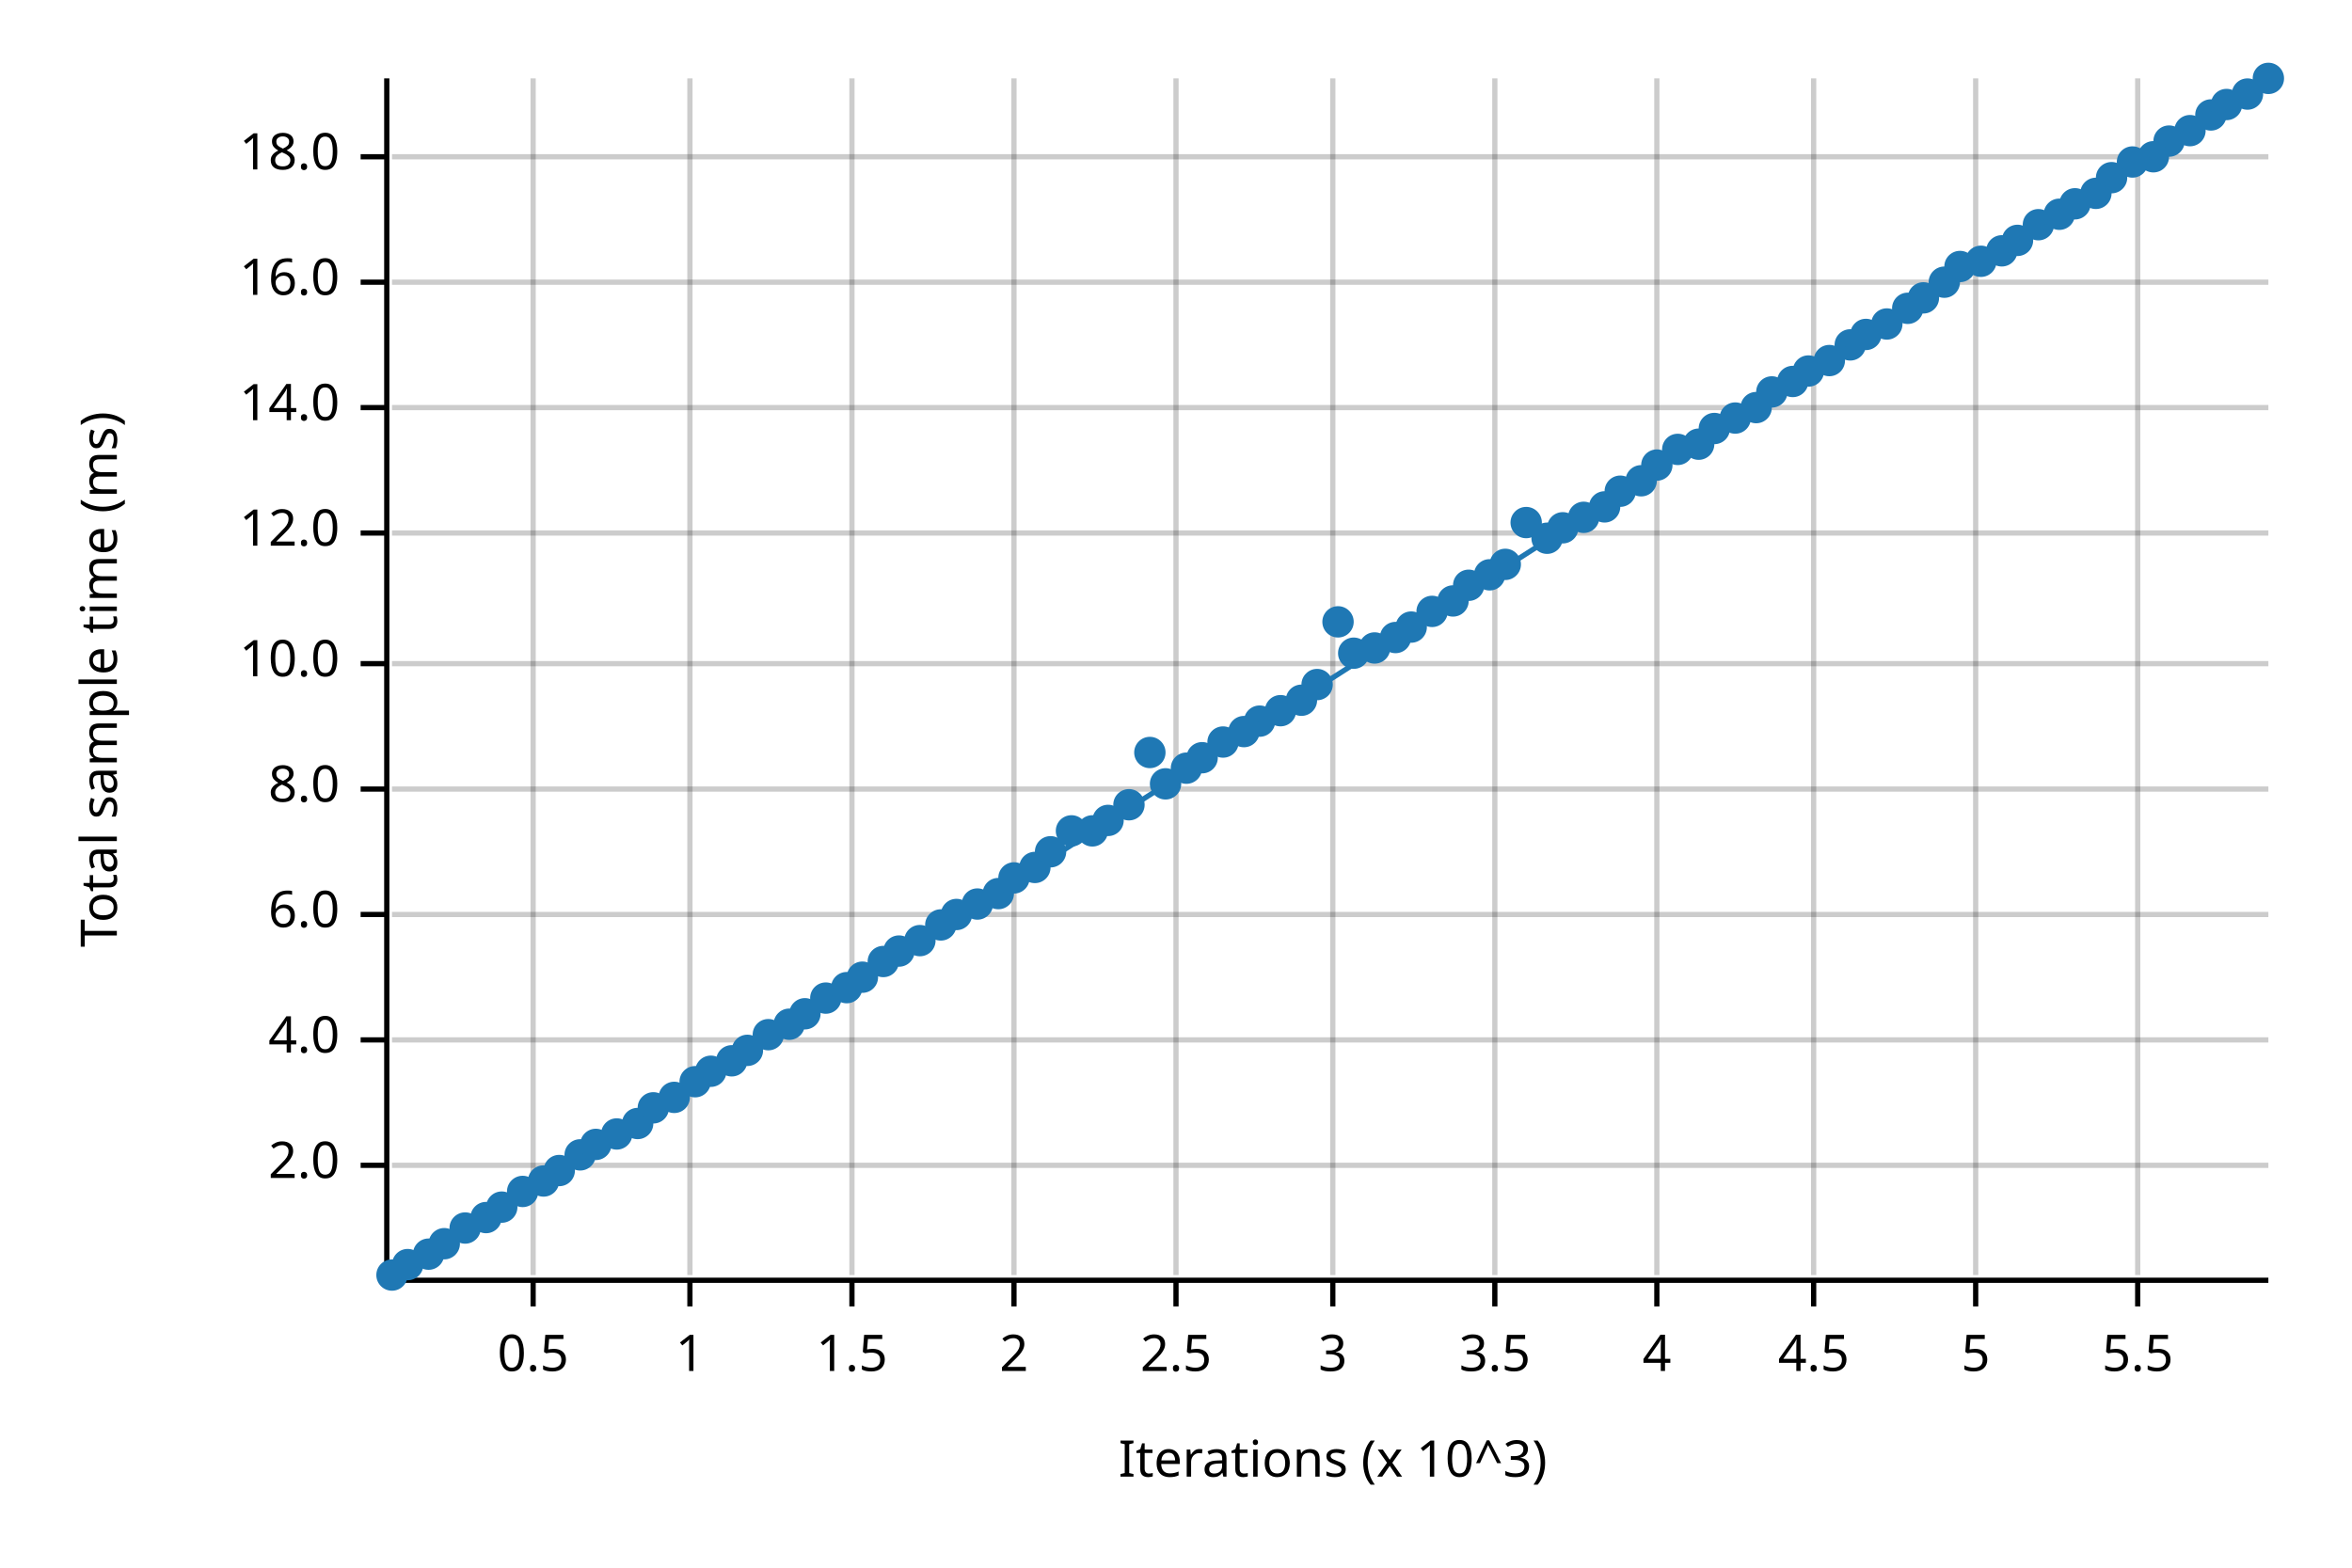
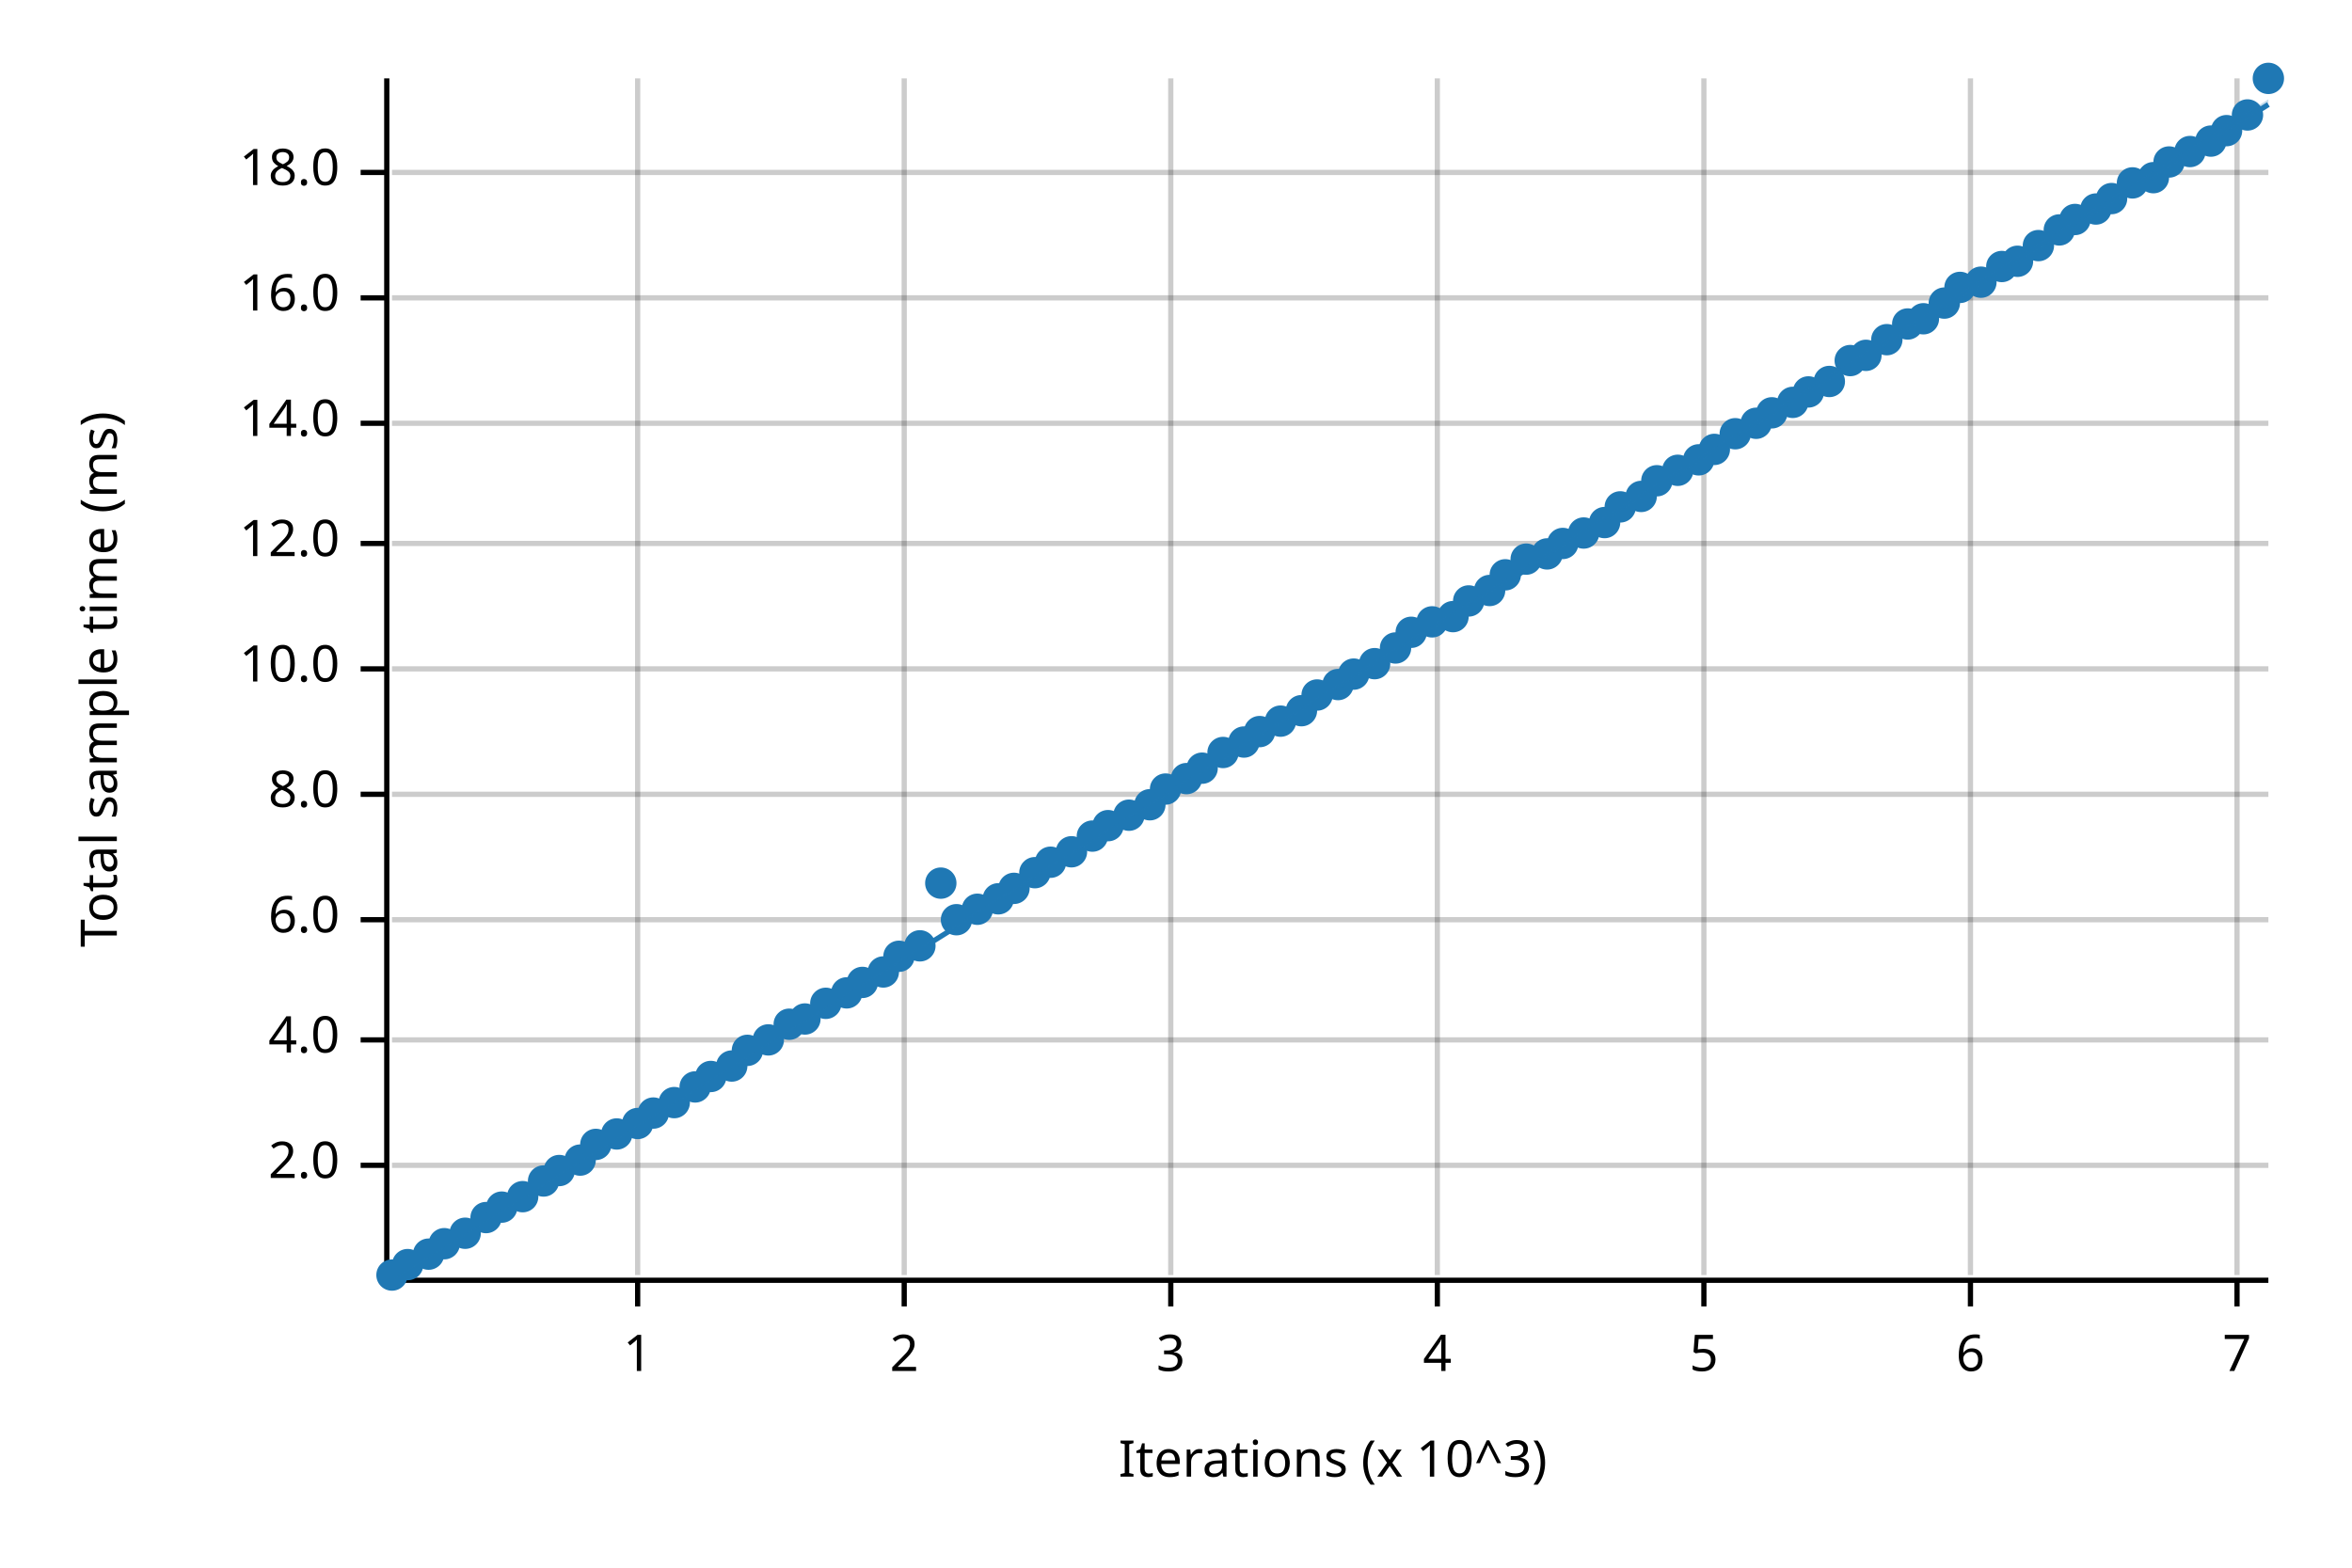
<svg xmlns="http://www.w3.org/2000/svg" width="450" height="300" viewBox="0 0 450 300">
  <text x="15" y="130" dy="0.76em" text-anchor="middle" font-family="sans-serif" font-size="9.677" opacity="1" fill="#000000" transform="rotate(270, 15, 130)">
Total sample time (ms)
</text>
  <text x="255" y="285" dy="-0.5ex" text-anchor="middle" font-family="sans-serif" font-size="9.677" opacity="1" fill="#000000">
Iterations (x 10^3)
</text>
-   <line opacity="0.2" stroke="#000000" stroke-width="1" x1="102" y1="244" x2="102" y2="15" />
-   <line opacity="0.2" stroke="#000000" stroke-width="1" x1="132" y1="244" x2="132" y2="15" />
-   <line opacity="0.2" stroke="#000000" stroke-width="1" x1="163" y1="244" x2="163" y2="15" />
-   <line opacity="0.2" stroke="#000000" stroke-width="1" x1="194" y1="244" x2="194" y2="15" />
-   <line opacity="0.2" stroke="#000000" stroke-width="1" x1="225" y1="244" x2="225" y2="15" />
-   <line opacity="0.2" stroke="#000000" stroke-width="1" x1="255" y1="244" x2="255" y2="15" />
-   <line opacity="0.2" stroke="#000000" stroke-width="1" x1="286" y1="244" x2="286" y2="15" />
-   <line opacity="0.2" stroke="#000000" stroke-width="1" x1="317" y1="244" x2="317" y2="15" />
-   <line opacity="0.2" stroke="#000000" stroke-width="1" x1="347" y1="244" x2="347" y2="15" />
-   <line opacity="0.2" stroke="#000000" stroke-width="1" x1="378" y1="244" x2="378" y2="15" />
-   <line opacity="0.2" stroke="#000000" stroke-width="1" x1="409" y1="244" x2="409" y2="15" />
+   <line opacity="0.2" stroke="#000000" stroke-width="1" x1="122" y1="244" x2="122" y2="15" />
+   <line opacity="0.2" stroke="#000000" stroke-width="1" x1="173" y1="244" x2="173" y2="15" />
+   <line opacity="0.2" stroke="#000000" stroke-width="1" x1="224" y1="244" x2="224" y2="15" />
+   <line opacity="0.2" stroke="#000000" stroke-width="1" x1="275" y1="244" x2="275" y2="15" />
+   <line opacity="0.2" stroke="#000000" stroke-width="1" x1="326" y1="244" x2="326" y2="15" />
+   <line opacity="0.2" stroke="#000000" stroke-width="1" x1="377" y1="244" x2="377" y2="15" />
+   <line opacity="0.2" stroke="#000000" stroke-width="1" x1="428" y1="244" x2="428" y2="15" />
  <line opacity="0.2" stroke="#000000" stroke-width="1" x1="75" y1="223" x2="434" y2="223" />
  <line opacity="0.2" stroke="#000000" stroke-width="1" x1="75" y1="199" x2="434" y2="199" />
-   <line opacity="0.2" stroke="#000000" stroke-width="1" x1="75" y1="175" x2="434" y2="175" />
-   <line opacity="0.2" stroke="#000000" stroke-width="1" x1="75" y1="151" x2="434" y2="151" />
-   <line opacity="0.2" stroke="#000000" stroke-width="1" x1="75" y1="127" x2="434" y2="127" />
-   <line opacity="0.2" stroke="#000000" stroke-width="1" x1="75" y1="102" x2="434" y2="102" />
-   <line opacity="0.2" stroke="#000000" stroke-width="1" x1="75" y1="78" x2="434" y2="78" />
-   <line opacity="0.2" stroke="#000000" stroke-width="1" x1="75" y1="54" x2="434" y2="54" />
-   <line opacity="0.2" stroke="#000000" stroke-width="1" x1="75" y1="30" x2="434" y2="30" />
+   <line opacity="0.2" stroke="#000000" stroke-width="1" x1="75" y1="176" x2="434" y2="176" />
+   <line opacity="0.2" stroke="#000000" stroke-width="1" x1="75" y1="152" x2="434" y2="152" />
+   <line opacity="0.2" stroke="#000000" stroke-width="1" x1="75" y1="128" x2="434" y2="128" />
+   <line opacity="0.2" stroke="#000000" stroke-width="1" x1="75" y1="104" x2="434" y2="104" />
+   <line opacity="0.2" stroke="#000000" stroke-width="1" x1="75" y1="81" x2="434" y2="81" />
+   <line opacity="0.2" stroke="#000000" stroke-width="1" x1="75" y1="57" x2="434" y2="57" />
+   <line opacity="0.2" stroke="#000000" stroke-width="1" x1="75" y1="33" x2="434" y2="33" />
  <polyline fill="none" opacity="1" stroke="#000000" stroke-width="1" points="74,15 74,244 " />
  <text x="65" y="223" dy="0.5ex" text-anchor="end" font-family="sans-serif" font-size="9.677" opacity="1" fill="#000000">
2.0
</text>
  <polyline fill="none" opacity="1" stroke="#000000" stroke-width="1" points="69,223 74,223 " />
  <text x="65" y="199" dy="0.5ex" text-anchor="end" font-family="sans-serif" font-size="9.677" opacity="1" fill="#000000">
4.0
</text>
  <polyline fill="none" opacity="1" stroke="#000000" stroke-width="1" points="69,199 74,199 " />
-   <text x="65" y="175" dy="0.5ex" text-anchor="end" font-family="sans-serif" font-size="9.677" opacity="1" fill="#000000">
+   <text x="65" y="176" dy="0.5ex" text-anchor="end" font-family="sans-serif" font-size="9.677" opacity="1" fill="#000000">
6.0
</text>
-   <polyline fill="none" opacity="1" stroke="#000000" stroke-width="1" points="69,175 74,175 " />
-   <text x="65" y="151" dy="0.5ex" text-anchor="end" font-family="sans-serif" font-size="9.677" opacity="1" fill="#000000">
+   <polyline fill="none" opacity="1" stroke="#000000" stroke-width="1" points="69,176 74,176 " />
+   <text x="65" y="152" dy="0.5ex" text-anchor="end" font-family="sans-serif" font-size="9.677" opacity="1" fill="#000000">
8.0
</text>
-   <polyline fill="none" opacity="1" stroke="#000000" stroke-width="1" points="69,151 74,151 " />
-   <text x="65" y="127" dy="0.5ex" text-anchor="end" font-family="sans-serif" font-size="9.677" opacity="1" fill="#000000">
+   <polyline fill="none" opacity="1" stroke="#000000" stroke-width="1" points="69,152 74,152 " />
+   <text x="65" y="128" dy="0.5ex" text-anchor="end" font-family="sans-serif" font-size="9.677" opacity="1" fill="#000000">
10.0
</text>
-   <polyline fill="none" opacity="1" stroke="#000000" stroke-width="1" points="69,127 74,127 " />
-   <text x="65" y="102" dy="0.5ex" text-anchor="end" font-family="sans-serif" font-size="9.677" opacity="1" fill="#000000">
+   <polyline fill="none" opacity="1" stroke="#000000" stroke-width="1" points="69,128 74,128 " />
+   <text x="65" y="104" dy="0.5ex" text-anchor="end" font-family="sans-serif" font-size="9.677" opacity="1" fill="#000000">
12.0
</text>
-   <polyline fill="none" opacity="1" stroke="#000000" stroke-width="1" points="69,102 74,102 " />
-   <text x="65" y="78" dy="0.5ex" text-anchor="end" font-family="sans-serif" font-size="9.677" opacity="1" fill="#000000">
+   <polyline fill="none" opacity="1" stroke="#000000" stroke-width="1" points="69,104 74,104 " />
+   <text x="65" y="81" dy="0.5ex" text-anchor="end" font-family="sans-serif" font-size="9.677" opacity="1" fill="#000000">
14.0
</text>
-   <polyline fill="none" opacity="1" stroke="#000000" stroke-width="1" points="69,78 74,78 " />
-   <text x="65" y="54" dy="0.5ex" text-anchor="end" font-family="sans-serif" font-size="9.677" opacity="1" fill="#000000">
+   <polyline fill="none" opacity="1" stroke="#000000" stroke-width="1" points="69,81 74,81 " />
+   <text x="65" y="57" dy="0.5ex" text-anchor="end" font-family="sans-serif" font-size="9.677" opacity="1" fill="#000000">
16.0
</text>
-   <polyline fill="none" opacity="1" stroke="#000000" stroke-width="1" points="69,54 74,54 " />
-   <text x="65" y="30" dy="0.5ex" text-anchor="end" font-family="sans-serif" font-size="9.677" opacity="1" fill="#000000">
+   <polyline fill="none" opacity="1" stroke="#000000" stroke-width="1" points="69,57 74,57 " />
+   <text x="65" y="33" dy="0.5ex" text-anchor="end" font-family="sans-serif" font-size="9.677" opacity="1" fill="#000000">
18.0
</text>
-   <polyline fill="none" opacity="1" stroke="#000000" stroke-width="1" points="69,30 74,30 " />
+   <polyline fill="none" opacity="1" stroke="#000000" stroke-width="1" points="69,33 74,33 " />
  <polyline fill="none" opacity="1" stroke="#000000" stroke-width="1" points="75,245 434,245 " />
-   <text x="102" y="255" dy="0.76em" text-anchor="middle" font-family="sans-serif" font-size="9.677" opacity="1" fill="#000000">
- 0.5
- </text>
-   <polyline fill="none" opacity="1" stroke="#000000" stroke-width="1" points="102,245 102,250 " />
-   <text x="132" y="255" dy="0.76em" text-anchor="middle" font-family="sans-serif" font-size="9.677" opacity="1" fill="#000000">
+   <text x="122" y="255" dy="0.76em" text-anchor="middle" font-family="sans-serif" font-size="9.677" opacity="1" fill="#000000">
1
</text>
-   <polyline fill="none" opacity="1" stroke="#000000" stroke-width="1" points="132,245 132,250 " />
-   <text x="163" y="255" dy="0.76em" text-anchor="middle" font-family="sans-serif" font-size="9.677" opacity="1" fill="#000000">
- 1.5
- </text>
-   <polyline fill="none" opacity="1" stroke="#000000" stroke-width="1" points="163,245 163,250 " />
-   <text x="194" y="255" dy="0.76em" text-anchor="middle" font-family="sans-serif" font-size="9.677" opacity="1" fill="#000000">
+   <polyline fill="none" opacity="1" stroke="#000000" stroke-width="1" points="122,245 122,250 " />
+   <text x="173" y="255" dy="0.76em" text-anchor="middle" font-family="sans-serif" font-size="9.677" opacity="1" fill="#000000">
2
</text>
-   <polyline fill="none" opacity="1" stroke="#000000" stroke-width="1" points="194,245 194,250 " />
-   <text x="225" y="255" dy="0.76em" text-anchor="middle" font-family="sans-serif" font-size="9.677" opacity="1" fill="#000000">
- 2.5
- </text>
-   <polyline fill="none" opacity="1" stroke="#000000" stroke-width="1" points="225,245 225,250 " />
-   <text x="255" y="255" dy="0.76em" text-anchor="middle" font-family="sans-serif" font-size="9.677" opacity="1" fill="#000000">
+   <polyline fill="none" opacity="1" stroke="#000000" stroke-width="1" points="173,245 173,250 " />
+   <text x="224" y="255" dy="0.76em" text-anchor="middle" font-family="sans-serif" font-size="9.677" opacity="1" fill="#000000">
3
</text>
-   <polyline fill="none" opacity="1" stroke="#000000" stroke-width="1" points="255,245 255,250 " />
-   <text x="286" y="255" dy="0.76em" text-anchor="middle" font-family="sans-serif" font-size="9.677" opacity="1" fill="#000000">
- 3.5
- </text>
-   <polyline fill="none" opacity="1" stroke="#000000" stroke-width="1" points="286,245 286,250 " />
-   <text x="317" y="255" dy="0.76em" text-anchor="middle" font-family="sans-serif" font-size="9.677" opacity="1" fill="#000000">
+   <polyline fill="none" opacity="1" stroke="#000000" stroke-width="1" points="224,245 224,250 " />
+   <text x="275" y="255" dy="0.76em" text-anchor="middle" font-family="sans-serif" font-size="9.677" opacity="1" fill="#000000">
4
</text>
-   <polyline fill="none" opacity="1" stroke="#000000" stroke-width="1" points="317,245 317,250 " />
-   <text x="347" y="255" dy="0.76em" text-anchor="middle" font-family="sans-serif" font-size="9.677" opacity="1" fill="#000000">
- 4.5
- </text>
-   <polyline fill="none" opacity="1" stroke="#000000" stroke-width="1" points="347,245 347,250 " />
-   <text x="378" y="255" dy="0.76em" text-anchor="middle" font-family="sans-serif" font-size="9.677" opacity="1" fill="#000000">
+   <polyline fill="none" opacity="1" stroke="#000000" stroke-width="1" points="275,245 275,250 " />
+   <text x="326" y="255" dy="0.76em" text-anchor="middle" font-family="sans-serif" font-size="9.677" opacity="1" fill="#000000">
5
</text>
-   <polyline fill="none" opacity="1" stroke="#000000" stroke-width="1" points="378,245 378,250 " />
-   <text x="409" y="255" dy="0.76em" text-anchor="middle" font-family="sans-serif" font-size="9.677" opacity="1" fill="#000000">
- 5.5
+   <polyline fill="none" opacity="1" stroke="#000000" stroke-width="1" points="326,245 326,250 " />
+   <text x="377" y="255" dy="0.76em" text-anchor="middle" font-family="sans-serif" font-size="9.677" opacity="1" fill="#000000">
+ 6
</text>
-   <polyline fill="none" opacity="1" stroke="#000000" stroke-width="1" points="409,245 409,250 " />
+   <polyline fill="none" opacity="1" stroke="#000000" stroke-width="1" points="377,245 377,250 " />
+   <text x="428" y="255" dy="0.76em" text-anchor="middle" font-family="sans-serif" font-size="9.677" opacity="1" fill="#000000">
+ 7
+ </text>
+   <polyline fill="none" opacity="1" stroke="#000000" stroke-width="1" points="428,245 428,250 " />
  <circle cx="75" cy="244" r="3" opacity="1" fill="#1F78B4" stroke="none" stroke-width="1" />
  <circle cx="78" cy="242" r="3" opacity="1" fill="#1F78B4" stroke="none" stroke-width="1" />
  <circle cx="82" cy="240" r="3" opacity="1" fill="#1F78B4" stroke="none" stroke-width="1" />
  <circle cx="85" cy="238" r="3" opacity="1" fill="#1F78B4" stroke="none" stroke-width="1" />
-   <circle cx="89" cy="235" r="3" opacity="1" fill="#1F78B4" stroke="none" stroke-width="1" />
+   <circle cx="89" cy="236" r="3" opacity="1" fill="#1F78B4" stroke="none" stroke-width="1" />
  <circle cx="93" cy="233" r="3" opacity="1" fill="#1F78B4" stroke="none" stroke-width="1" />
  <circle cx="96" cy="231" r="3" opacity="1" fill="#1F78B4" stroke="none" stroke-width="1" />
-   <circle cx="100" cy="228" r="3" opacity="1" fill="#1F78B4" stroke="none" stroke-width="1" />
+   <circle cx="100" cy="229" r="3" opacity="1" fill="#1F78B4" stroke="none" stroke-width="1" />
  <circle cx="104" cy="226" r="3" opacity="1" fill="#1F78B4" stroke="none" stroke-width="1" />
  <circle cx="107" cy="224" r="3" opacity="1" fill="#1F78B4" stroke="none" stroke-width="1" />
-   <circle cx="111" cy="221" r="3" opacity="1" fill="#1F78B4" stroke="none" stroke-width="1" />
+   <circle cx="111" cy="222" r="3" opacity="1" fill="#1F78B4" stroke="none" stroke-width="1" />
  <circle cx="114" cy="219" r="3" opacity="1" fill="#1F78B4" stroke="none" stroke-width="1" />
  <circle cx="118" cy="217" r="3" opacity="1" fill="#1F78B4" stroke="none" stroke-width="1" />
  <circle cx="122" cy="215" r="3" opacity="1" fill="#1F78B4" stroke="none" stroke-width="1" />
-   <circle cx="125" cy="212" r="3" opacity="1" fill="#1F78B4" stroke="none" stroke-width="1" />
-   <circle cx="129" cy="210" r="3" opacity="1" fill="#1F78B4" stroke="none" stroke-width="1" />
-   <circle cx="133" cy="207" r="3" opacity="1" fill="#1F78B4" stroke="none" stroke-width="1" />
-   <circle cx="136" cy="205" r="3" opacity="1" fill="#1F78B4" stroke="none" stroke-width="1" />
-   <circle cx="140" cy="203" r="3" opacity="1" fill="#1F78B4" stroke="none" stroke-width="1" />
+   <circle cx="125" cy="213" r="3" opacity="1" fill="#1F78B4" stroke="none" stroke-width="1" />
+   <circle cx="129" cy="211" r="3" opacity="1" fill="#1F78B4" stroke="none" stroke-width="1" />
+   <circle cx="133" cy="208" r="3" opacity="1" fill="#1F78B4" stroke="none" stroke-width="1" />
+   <circle cx="136" cy="206" r="3" opacity="1" fill="#1F78B4" stroke="none" stroke-width="1" />
+   <circle cx="140" cy="204" r="3" opacity="1" fill="#1F78B4" stroke="none" stroke-width="1" />
  <circle cx="143" cy="201" r="3" opacity="1" fill="#1F78B4" stroke="none" stroke-width="1" />
-   <circle cx="147" cy="198" r="3" opacity="1" fill="#1F78B4" stroke="none" stroke-width="1" />
+   <circle cx="147" cy="199" r="3" opacity="1" fill="#1F78B4" stroke="none" stroke-width="1" />
  <circle cx="151" cy="196" r="3" opacity="1" fill="#1F78B4" stroke="none" stroke-width="1" />
-   <circle cx="154" cy="194" r="3" opacity="1" fill="#1F78B4" stroke="none" stroke-width="1" />
-   <circle cx="158" cy="191" r="3" opacity="1" fill="#1F78B4" stroke="none" stroke-width="1" />
-   <circle cx="162" cy="189" r="3" opacity="1" fill="#1F78B4" stroke="none" stroke-width="1" />
-   <circle cx="165" cy="187" r="3" opacity="1" fill="#1F78B4" stroke="none" stroke-width="1" />
-   <circle cx="169" cy="184" r="3" opacity="1" fill="#1F78B4" stroke="none" stroke-width="1" />
-   <circle cx="172" cy="182" r="3" opacity="1" fill="#1F78B4" stroke="none" stroke-width="1" />
-   <circle cx="176" cy="180" r="3" opacity="1" fill="#1F78B4" stroke="none" stroke-width="1" />
-   <circle cx="180" cy="177" r="3" opacity="1" fill="#1F78B4" stroke="none" stroke-width="1" />
-   <circle cx="183" cy="175" r="3" opacity="1" fill="#1F78B4" stroke="none" stroke-width="1" />
-   <circle cx="187" cy="173" r="3" opacity="1" fill="#1F78B4" stroke="none" stroke-width="1" />
-   <circle cx="191" cy="171" r="3" opacity="1" fill="#1F78B4" stroke="none" stroke-width="1" />
-   <circle cx="194" cy="168" r="3" opacity="1" fill="#1F78B4" stroke="none" stroke-width="1" />
-   <circle cx="198" cy="166" r="3" opacity="1" fill="#1F78B4" stroke="none" stroke-width="1" />
-   <circle cx="201" cy="163" r="3" opacity="1" fill="#1F78B4" stroke="none" stroke-width="1" />
-   <circle cx="205" cy="159" r="3" opacity="1" fill="#1F78B4" stroke="none" stroke-width="1" />
-   <circle cx="209" cy="159" r="3" opacity="1" fill="#1F78B4" stroke="none" stroke-width="1" />
-   <circle cx="212" cy="157" r="3" opacity="1" fill="#1F78B4" stroke="none" stroke-width="1" />
-   <circle cx="216" cy="154" r="3" opacity="1" fill="#1F78B4" stroke="none" stroke-width="1" />
-   <circle cx="220" cy="144" r="3" opacity="1" fill="#1F78B4" stroke="none" stroke-width="1" />
-   <circle cx="223" cy="150" r="3" opacity="1" fill="#1F78B4" stroke="none" stroke-width="1" />
-   <circle cx="227" cy="147" r="3" opacity="1" fill="#1F78B4" stroke="none" stroke-width="1" />
-   <circle cx="230" cy="145" r="3" opacity="1" fill="#1F78B4" stroke="none" stroke-width="1" />
-   <circle cx="234" cy="142" r="3" opacity="1" fill="#1F78B4" stroke="none" stroke-width="1" />
-   <circle cx="238" cy="140" r="3" opacity="1" fill="#1F78B4" stroke="none" stroke-width="1" />
-   <circle cx="241" cy="138" r="3" opacity="1" fill="#1F78B4" stroke="none" stroke-width="1" />
-   <circle cx="245" cy="136" r="3" opacity="1" fill="#1F78B4" stroke="none" stroke-width="1" />
-   <circle cx="249" cy="134" r="3" opacity="1" fill="#1F78B4" stroke="none" stroke-width="1" />
-   <circle cx="252" cy="131" r="3" opacity="1" fill="#1F78B4" stroke="none" stroke-width="1" />
-   <circle cx="256" cy="119" r="3" opacity="1" fill="#1F78B4" stroke="none" stroke-width="1" />
-   <circle cx="259" cy="125" r="3" opacity="1" fill="#1F78B4" stroke="none" stroke-width="1" />
-   <circle cx="263" cy="124" r="3" opacity="1" fill="#1F78B4" stroke="none" stroke-width="1" />
-   <circle cx="267" cy="122" r="3" opacity="1" fill="#1F78B4" stroke="none" stroke-width="1" />
-   <circle cx="270" cy="120" r="3" opacity="1" fill="#1F78B4" stroke="none" stroke-width="1" />
-   <circle cx="274" cy="117" r="3" opacity="1" fill="#1F78B4" stroke="none" stroke-width="1" />
-   <circle cx="278" cy="115" r="3" opacity="1" fill="#1F78B4" stroke="none" stroke-width="1" />
-   <circle cx="281" cy="112" r="3" opacity="1" fill="#1F78B4" stroke="none" stroke-width="1" />
-   <circle cx="285" cy="110" r="3" opacity="1" fill="#1F78B4" stroke="none" stroke-width="1" />
-   <circle cx="288" cy="108" r="3" opacity="1" fill="#1F78B4" stroke="none" stroke-width="1" />
-   <circle cx="292" cy="100" r="3" opacity="1" fill="#1F78B4" stroke="none" stroke-width="1" />
-   <circle cx="296" cy="103" r="3" opacity="1" fill="#1F78B4" stroke="none" stroke-width="1" />
-   <circle cx="299" cy="101" r="3" opacity="1" fill="#1F78B4" stroke="none" stroke-width="1" />
-   <circle cx="303" cy="99" r="3" opacity="1" fill="#1F78B4" stroke="none" stroke-width="1" />
-   <circle cx="307" cy="97" r="3" opacity="1" fill="#1F78B4" stroke="none" stroke-width="1" />
-   <circle cx="310" cy="94" r="3" opacity="1" fill="#1F78B4" stroke="none" stroke-width="1" />
-   <circle cx="314" cy="92" r="3" opacity="1" fill="#1F78B4" stroke="none" stroke-width="1" />
-   <circle cx="317" cy="89" r="3" opacity="1" fill="#1F78B4" stroke="none" stroke-width="1" />
-   <circle cx="321" cy="86" r="3" opacity="1" fill="#1F78B4" stroke="none" stroke-width="1" />
-   <circle cx="325" cy="85" r="3" opacity="1" fill="#1F78B4" stroke="none" stroke-width="1" />
-   <circle cx="328" cy="82" r="3" opacity="1" fill="#1F78B4" stroke="none" stroke-width="1" />
-   <circle cx="332" cy="80" r="3" opacity="1" fill="#1F78B4" stroke="none" stroke-width="1" />
-   <circle cx="336" cy="78" r="3" opacity="1" fill="#1F78B4" stroke="none" stroke-width="1" />
-   <circle cx="339" cy="75" r="3" opacity="1" fill="#1F78B4" stroke="none" stroke-width="1" />
-   <circle cx="343" cy="73" r="3" opacity="1" fill="#1F78B4" stroke="none" stroke-width="1" />
-   <circle cx="346" cy="71" r="3" opacity="1" fill="#1F78B4" stroke="none" stroke-width="1" />
-   <circle cx="350" cy="69" r="3" opacity="1" fill="#1F78B4" stroke="none" stroke-width="1" />
-   <circle cx="354" cy="66" r="3" opacity="1" fill="#1F78B4" stroke="none" stroke-width="1" />
-   <circle cx="357" cy="64" r="3" opacity="1" fill="#1F78B4" stroke="none" stroke-width="1" />
-   <circle cx="361" cy="62" r="3" opacity="1" fill="#1F78B4" stroke="none" stroke-width="1" />
-   <circle cx="365" cy="59" r="3" opacity="1" fill="#1F78B4" stroke="none" stroke-width="1" />
-   <circle cx="368" cy="57" r="3" opacity="1" fill="#1F78B4" stroke="none" stroke-width="1" />
-   <circle cx="372" cy="54" r="3" opacity="1" fill="#1F78B4" stroke="none" stroke-width="1" />
-   <circle cx="375" cy="51" r="3" opacity="1" fill="#1F78B4" stroke="none" stroke-width="1" />
-   <circle cx="379" cy="50" r="3" opacity="1" fill="#1F78B4" stroke="none" stroke-width="1" />
-   <circle cx="383" cy="48" r="3" opacity="1" fill="#1F78B4" stroke="none" stroke-width="1" />
-   <circle cx="386" cy="46" r="3" opacity="1" fill="#1F78B4" stroke="none" stroke-width="1" />
-   <circle cx="390" cy="43" r="3" opacity="1" fill="#1F78B4" stroke="none" stroke-width="1" />
-   <circle cx="394" cy="41" r="3" opacity="1" fill="#1F78B4" stroke="none" stroke-width="1" />
-   <circle cx="397" cy="39" r="3" opacity="1" fill="#1F78B4" stroke="none" stroke-width="1" />
-   <circle cx="401" cy="37" r="3" opacity="1" fill="#1F78B4" stroke="none" stroke-width="1" />
-   <circle cx="404" cy="34" r="3" opacity="1" fill="#1F78B4" stroke="none" stroke-width="1" />
-   <circle cx="408" cy="31" r="3" opacity="1" fill="#1F78B4" stroke="none" stroke-width="1" />
-   <circle cx="412" cy="30" r="3" opacity="1" fill="#1F78B4" stroke="none" stroke-width="1" />
-   <circle cx="415" cy="27" r="3" opacity="1" fill="#1F78B4" stroke="none" stroke-width="1" />
-   <circle cx="419" cy="25" r="3" opacity="1" fill="#1F78B4" stroke="none" stroke-width="1" />
-   <circle cx="423" cy="22" r="3" opacity="1" fill="#1F78B4" stroke="none" stroke-width="1" />
-   <circle cx="426" cy="20" r="3" opacity="1" fill="#1F78B4" stroke="none" stroke-width="1" />
-   <circle cx="430" cy="18" r="3" opacity="1" fill="#1F78B4" stroke="none" stroke-width="1" />
+   <circle cx="154" cy="195" r="3" opacity="1" fill="#1F78B4" stroke="none" stroke-width="1" />
+   <circle cx="158" cy="192" r="3" opacity="1" fill="#1F78B4" stroke="none" stroke-width="1" />
+   <circle cx="162" cy="190" r="3" opacity="1" fill="#1F78B4" stroke="none" stroke-width="1" />
+   <circle cx="165" cy="188" r="3" opacity="1" fill="#1F78B4" stroke="none" stroke-width="1" />
+   <circle cx="169" cy="186" r="3" opacity="1" fill="#1F78B4" stroke="none" stroke-width="1" />
+   <circle cx="172" cy="183" r="3" opacity="1" fill="#1F78B4" stroke="none" stroke-width="1" />
+   <circle cx="176" cy="181" r="3" opacity="1" fill="#1F78B4" stroke="none" stroke-width="1" />
+   <circle cx="180" cy="169" r="3" opacity="1" fill="#1F78B4" stroke="none" stroke-width="1" />
+   <circle cx="183" cy="176" r="3" opacity="1" fill="#1F78B4" stroke="none" stroke-width="1" />
+   <circle cx="187" cy="174" r="3" opacity="1" fill="#1F78B4" stroke="none" stroke-width="1" />
+   <circle cx="191" cy="172" r="3" opacity="1" fill="#1F78B4" stroke="none" stroke-width="1" />
+   <circle cx="194" cy="170" r="3" opacity="1" fill="#1F78B4" stroke="none" stroke-width="1" />
+   <circle cx="198" cy="167" r="3" opacity="1" fill="#1F78B4" stroke="none" stroke-width="1" />
+   <circle cx="201" cy="165" r="3" opacity="1" fill="#1F78B4" stroke="none" stroke-width="1" />
+   <circle cx="205" cy="163" r="3" opacity="1" fill="#1F78B4" stroke="none" stroke-width="1" />
+   <circle cx="209" cy="160" r="3" opacity="1" fill="#1F78B4" stroke="none" stroke-width="1" />
+   <circle cx="212" cy="158" r="3" opacity="1" fill="#1F78B4" stroke="none" stroke-width="1" />
+   <circle cx="216" cy="156" r="3" opacity="1" fill="#1F78B4" stroke="none" stroke-width="1" />
+   <circle cx="220" cy="154" r="3" opacity="1" fill="#1F78B4" stroke="none" stroke-width="1" />
+   <circle cx="223" cy="151" r="3" opacity="1" fill="#1F78B4" stroke="none" stroke-width="1" />
+   <circle cx="227" cy="149" r="3" opacity="1" fill="#1F78B4" stroke="none" stroke-width="1" />
+   <circle cx="230" cy="147" r="3" opacity="1" fill="#1F78B4" stroke="none" stroke-width="1" />
+   <circle cx="234" cy="144" r="3" opacity="1" fill="#1F78B4" stroke="none" stroke-width="1" />
+   <circle cx="238" cy="142" r="3" opacity="1" fill="#1F78B4" stroke="none" stroke-width="1" />
+   <circle cx="241" cy="140" r="3" opacity="1" fill="#1F78B4" stroke="none" stroke-width="1" />
+   <circle cx="245" cy="138" r="3" opacity="1" fill="#1F78B4" stroke="none" stroke-width="1" />
+   <circle cx="249" cy="136" r="3" opacity="1" fill="#1F78B4" stroke="none" stroke-width="1" />
+   <circle cx="252" cy="133" r="3" opacity="1" fill="#1F78B4" stroke="none" stroke-width="1" />
+   <circle cx="256" cy="131" r="3" opacity="1" fill="#1F78B4" stroke="none" stroke-width="1" />
+   <circle cx="259" cy="129" r="3" opacity="1" fill="#1F78B4" stroke="none" stroke-width="1" />
+   <circle cx="263" cy="127" r="3" opacity="1" fill="#1F78B4" stroke="none" stroke-width="1" />
+   <circle cx="267" cy="124" r="3" opacity="1" fill="#1F78B4" stroke="none" stroke-width="1" />
+   <circle cx="270" cy="121" r="3" opacity="1" fill="#1F78B4" stroke="none" stroke-width="1" />
+   <circle cx="274" cy="119" r="3" opacity="1" fill="#1F78B4" stroke="none" stroke-width="1" />
+   <circle cx="278" cy="118" r="3" opacity="1" fill="#1F78B4" stroke="none" stroke-width="1" />
+   <circle cx="281" cy="115" r="3" opacity="1" fill="#1F78B4" stroke="none" stroke-width="1" />
+   <circle cx="285" cy="113" r="3" opacity="1" fill="#1F78B4" stroke="none" stroke-width="1" />
+   <circle cx="288" cy="110" r="3" opacity="1" fill="#1F78B4" stroke="none" stroke-width="1" />
+   <circle cx="292" cy="107" r="3" opacity="1" fill="#1F78B4" stroke="none" stroke-width="1" />
+   <circle cx="296" cy="106" r="3" opacity="1" fill="#1F78B4" stroke="none" stroke-width="1" />
+   <circle cx="299" cy="104" r="3" opacity="1" fill="#1F78B4" stroke="none" stroke-width="1" />
+   <circle cx="303" cy="102" r="3" opacity="1" fill="#1F78B4" stroke="none" stroke-width="1" />
+   <circle cx="307" cy="100" r="3" opacity="1" fill="#1F78B4" stroke="none" stroke-width="1" />
+   <circle cx="310" cy="97" r="3" opacity="1" fill="#1F78B4" stroke="none" stroke-width="1" />
+   <circle cx="314" cy="95" r="3" opacity="1" fill="#1F78B4" stroke="none" stroke-width="1" />
+   <circle cx="317" cy="92" r="3" opacity="1" fill="#1F78B4" stroke="none" stroke-width="1" />
+   <circle cx="321" cy="90" r="3" opacity="1" fill="#1F78B4" stroke="none" stroke-width="1" />
+   <circle cx="325" cy="88" r="3" opacity="1" fill="#1F78B4" stroke="none" stroke-width="1" />
+   <circle cx="328" cy="86" r="3" opacity="1" fill="#1F78B4" stroke="none" stroke-width="1" />
+   <circle cx="332" cy="83" r="3" opacity="1" fill="#1F78B4" stroke="none" stroke-width="1" />
+   <circle cx="336" cy="81" r="3" opacity="1" fill="#1F78B4" stroke="none" stroke-width="1" />
+   <circle cx="339" cy="79" r="3" opacity="1" fill="#1F78B4" stroke="none" stroke-width="1" />
+   <circle cx="343" cy="77" r="3" opacity="1" fill="#1F78B4" stroke="none" stroke-width="1" />
+   <circle cx="346" cy="75" r="3" opacity="1" fill="#1F78B4" stroke="none" stroke-width="1" />
+   <circle cx="350" cy="73" r="3" opacity="1" fill="#1F78B4" stroke="none" stroke-width="1" />
+   <circle cx="354" cy="69" r="3" opacity="1" fill="#1F78B4" stroke="none" stroke-width="1" />
+   <circle cx="357" cy="68" r="3" opacity="1" fill="#1F78B4" stroke="none" stroke-width="1" />
+   <circle cx="361" cy="65" r="3" opacity="1" fill="#1F78B4" stroke="none" stroke-width="1" />
+   <circle cx="365" cy="62" r="3" opacity="1" fill="#1F78B4" stroke="none" stroke-width="1" />
+   <circle cx="368" cy="61" r="3" opacity="1" fill="#1F78B4" stroke="none" stroke-width="1" />
+   <circle cx="372" cy="58" r="3" opacity="1" fill="#1F78B4" stroke="none" stroke-width="1" />
+   <circle cx="375" cy="55" r="3" opacity="1" fill="#1F78B4" stroke="none" stroke-width="1" />
+   <circle cx="379" cy="54" r="3" opacity="1" fill="#1F78B4" stroke="none" stroke-width="1" />
+   <circle cx="383" cy="51" r="3" opacity="1" fill="#1F78B4" stroke="none" stroke-width="1" />
+   <circle cx="386" cy="50" r="3" opacity="1" fill="#1F78B4" stroke="none" stroke-width="1" />
+   <circle cx="390" cy="47" r="3" opacity="1" fill="#1F78B4" stroke="none" stroke-width="1" />
+   <circle cx="394" cy="44" r="3" opacity="1" fill="#1F78B4" stroke="none" stroke-width="1" />
+   <circle cx="397" cy="42" r="3" opacity="1" fill="#1F78B4" stroke="none" stroke-width="1" />
+   <circle cx="401" cy="40" r="3" opacity="1" fill="#1F78B4" stroke="none" stroke-width="1" />
+   <circle cx="404" cy="38" r="3" opacity="1" fill="#1F78B4" stroke="none" stroke-width="1" />
+   <circle cx="408" cy="35" r="3" opacity="1" fill="#1F78B4" stroke="none" stroke-width="1" />
+   <circle cx="412" cy="34" r="3" opacity="1" fill="#1F78B4" stroke="none" stroke-width="1" />
+   <circle cx="415" cy="31" r="3" opacity="1" fill="#1F78B4" stroke="none" stroke-width="1" />
+   <circle cx="419" cy="29" r="3" opacity="1" fill="#1F78B4" stroke="none" stroke-width="1" />
+   <circle cx="423" cy="27" r="3" opacity="1" fill="#1F78B4" stroke="none" stroke-width="1" />
+   <circle cx="426" cy="25" r="3" opacity="1" fill="#1F78B4" stroke="none" stroke-width="1" />
+   <circle cx="430" cy="22" r="3" opacity="1" fill="#1F78B4" stroke="none" stroke-width="1" />
  <circle cx="434" cy="15" r="3" opacity="1" fill="#1F78B4" stroke="none" stroke-width="1" />
-   <polyline fill="none" opacity="1" stroke="#1F78B4" stroke-width="1" points="75,245 434,15 " />
-   <polygon opacity="0.25" fill="#1F78B4" points="75,245 434,15 434,15 " />
+   <polyline fill="none" opacity="1" stroke="#1F78B4" stroke-width="1" points="75,245 434,20 " />
+   <polygon opacity="0.25" fill="#1F78B4" points="75,245 434,20 434,19 " />
</svg>
